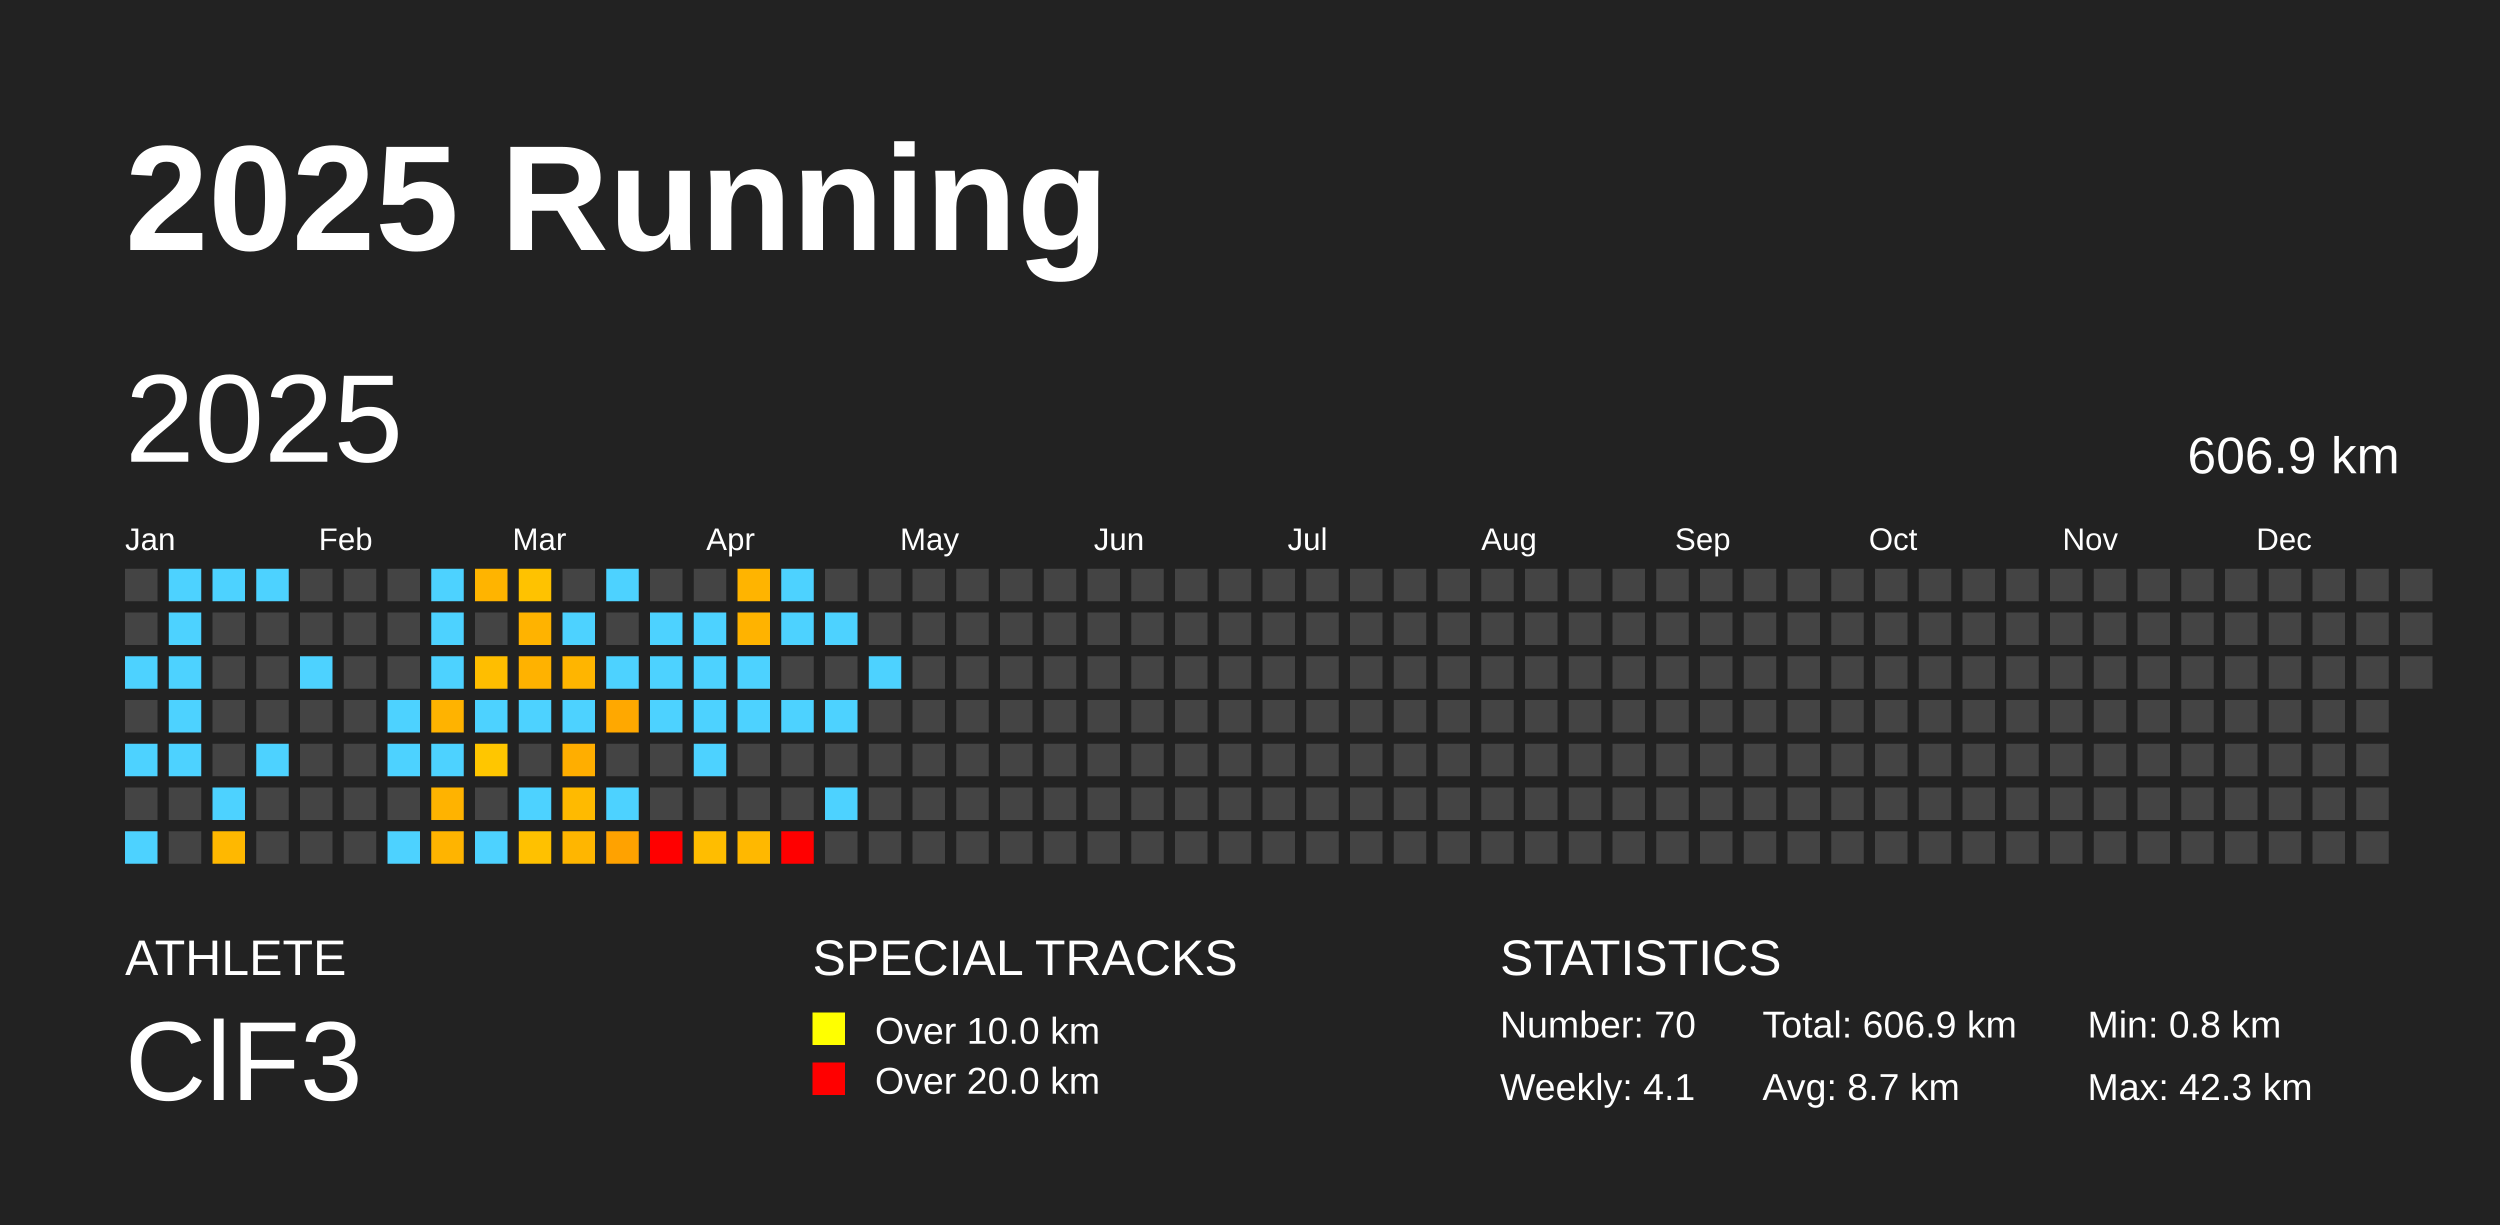
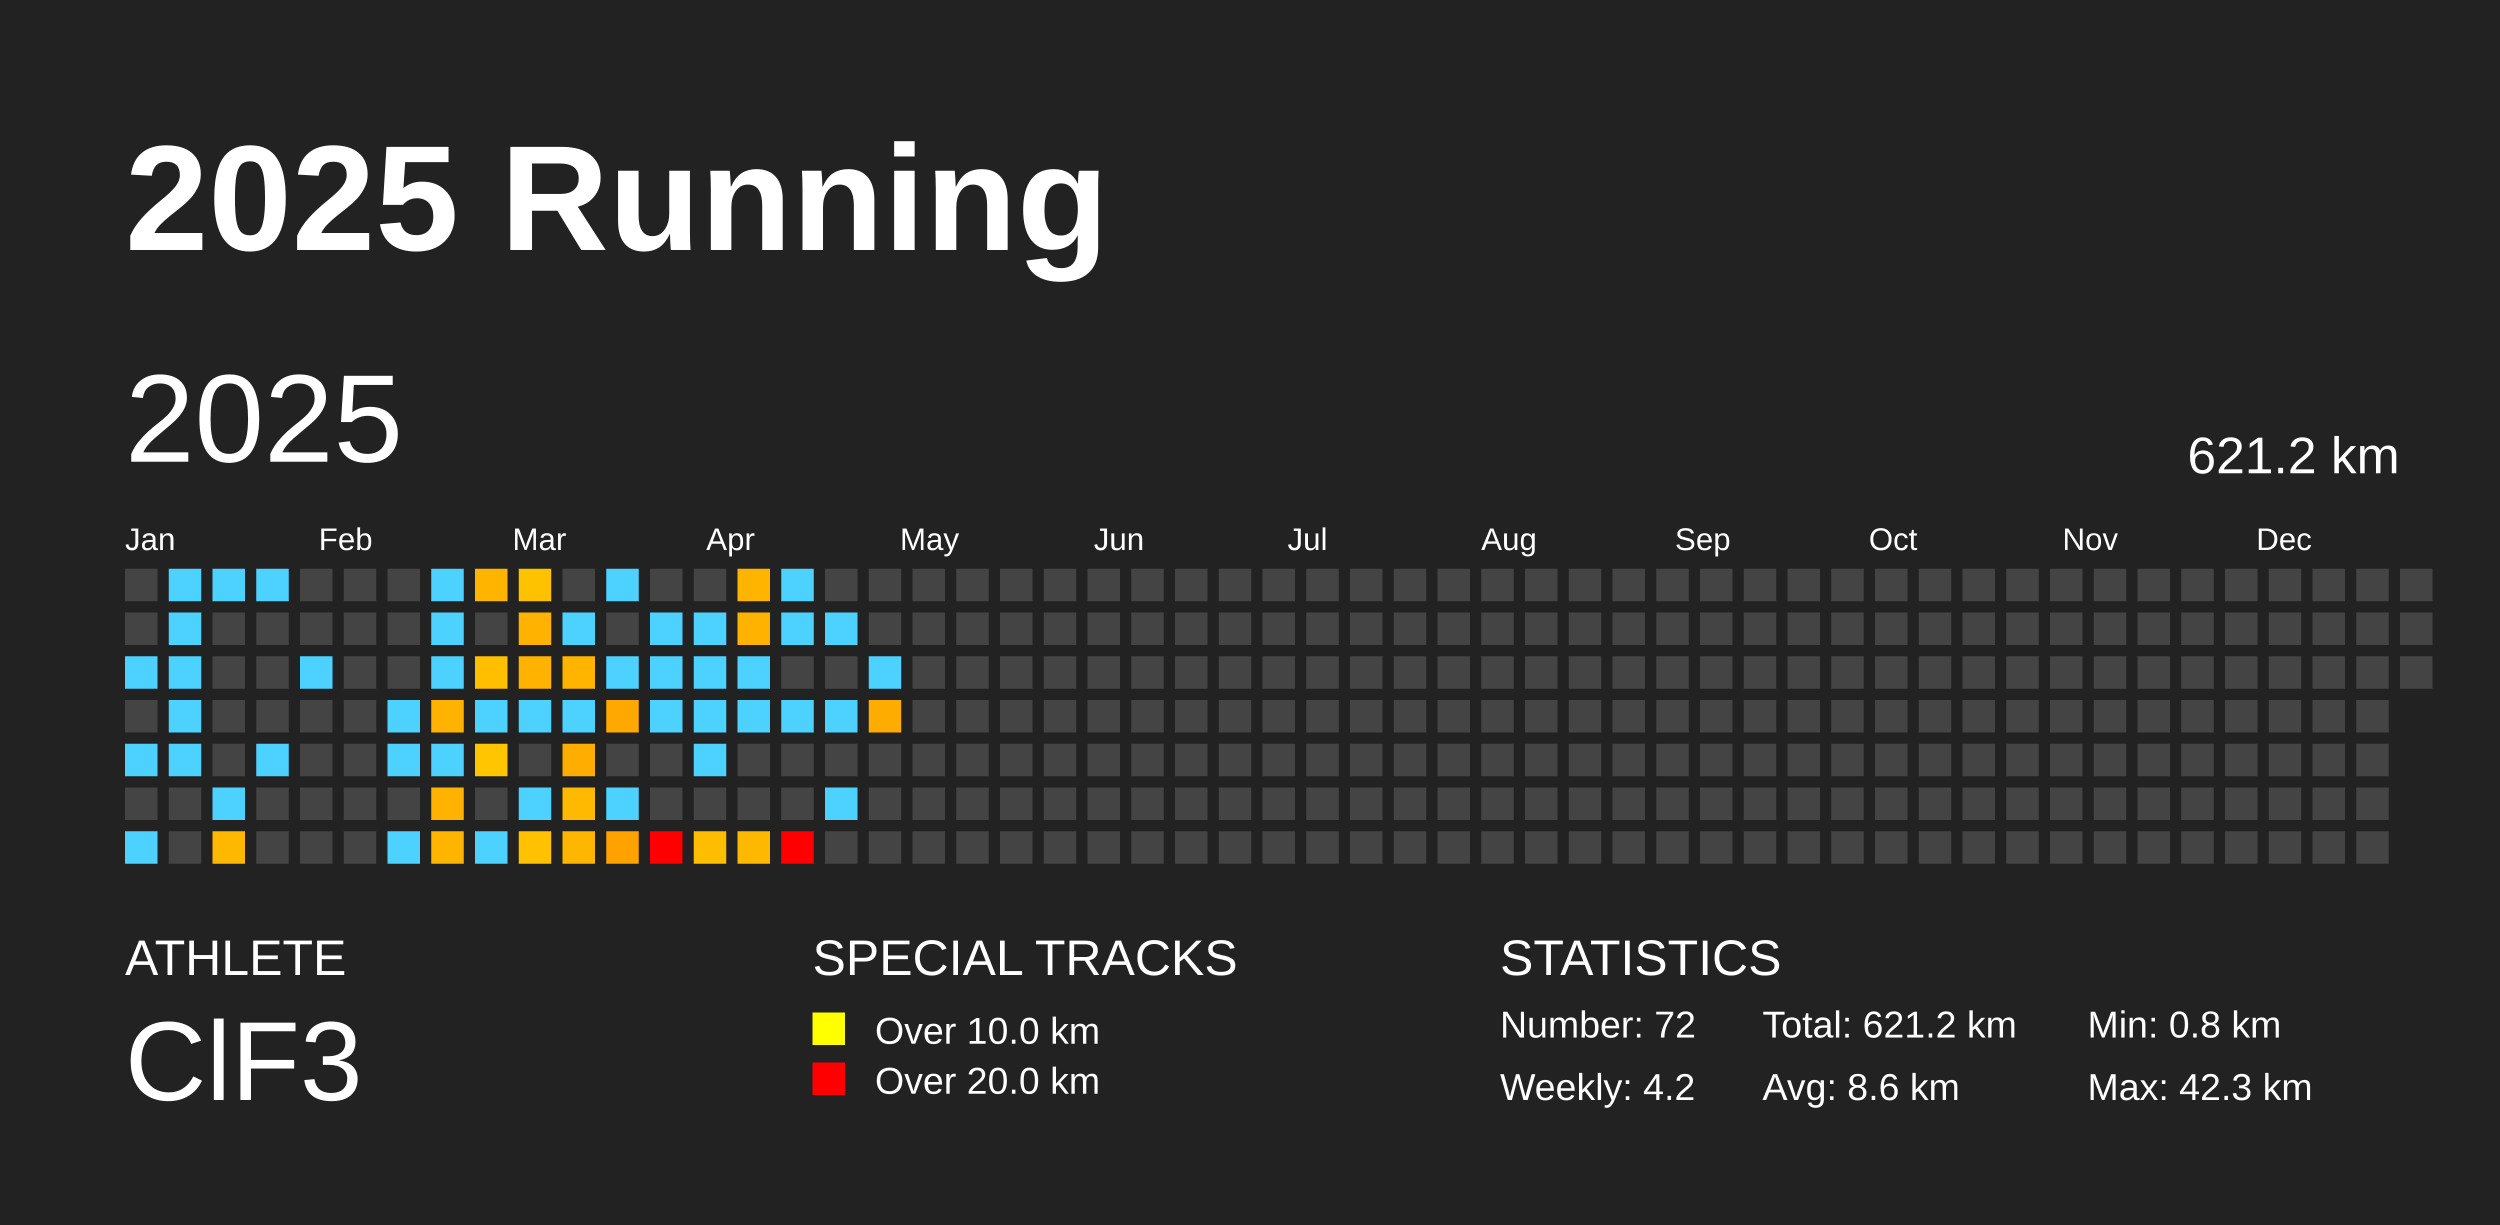
<svg xmlns="http://www.w3.org/2000/svg" baseProfile="full" height="98mm" version="1.1" viewBox="0,0,200,98" width="200mm">
  <defs />
  <rect fill="#222222" height="98" width="200" x="0" y="0" />
  <text fill="#FFFFFF" style="font-size:12px; font-family:Arial; font-weight:bold;" x="10" y="20">2025 Running</text>
  <text fill="#FFFFFF" style="font-size:4px; font-family:Arial" x="10" y="78">ATHLETE</text>
  <text fill="#FFFFFF" style="font-size:9px; font-family:Arial" x="10" y="88">ClF3</text>
  <text fill="#FFFFFF" style="font-size:4px; font-family:Arial" x="65" y="78">SPECIAL TRACKS</text>
  <rect fill="yellow" height="2.6" width="2.6" x="65" y="81" />
  <text fill="#FFFFFF" style="font-size:3px; font-family:Arial" x="70" y="83.5">Over 10.0 km</text>
  <rect fill="red" height="2.6" width="2.6" x="65" y="85" />
  <text fill="#FFFFFF" style="font-size:3px; font-family:Arial" x="70" y="87.5">Over 20.0 km</text>
  <text fill="#FFFFFF" style="font-size:4px; font-family:Arial" x="120" y="78">STATISTICS</text>
-   <text fill="#FFFFFF" style="font-size:3px; font-family:Arial" x="120" y="83">Number: 70</text>
-   <text fill="#FFFFFF" style="font-size:3px; font-family:Arial" x="120" y="88">Weekly: 4.1</text>
-   <text fill="#FFFFFF" style="font-size:3px; font-family:Arial" x="141" y="83">Total: 606.9 km</text>
-   <text fill="#FFFFFF" style="font-size:3px; font-family:Arial" x="141" y="88">Avg: 8.7 km</text>
+   <text fill="#FFFFFF" style="font-size:3px; font-family:Arial" x="120" y="83">Number: 72</text>
+   <text fill="#FFFFFF" style="font-size:3px; font-family:Arial" x="120" y="88">Weekly: 4.2</text>
+   <text fill="#FFFFFF" style="font-size:3px; font-family:Arial" x="141" y="83">Total: 621.2 km</text>
+   <text fill="#FFFFFF" style="font-size:3px; font-family:Arial" x="141" y="88">Avg: 8.6 km</text>
  <text fill="#FFFFFF" style="font-size:3px; font-family:Arial" x="167" y="83">Min: 0.8 km</text>
  <text fill="#FFFFFF" style="font-size:3px; font-family:Arial" x="167" y="88">Max: 42.3 km</text>
  <text dominant-baseline="hanging" fill="#FFFFFF" style="font-size:10.0px; font-family:Arial;" x="10" y="30">2025</text>
-   <text dominant-baseline="hanging" fill="#FFFFFF" style="font-size:4.125px; font-family:Arial;" x="175" y="35">606.9 km</text>
+   <text dominant-baseline="hanging" fill="#FFFFFF" style="font-size:4.125px; font-family:Arial;" x="175" y="35">621.2 km</text>
  <text fill="#FFFFFF" style="font-size:2.5px; font-family:Arial" x="10.0" y="44">Jan</text>
  <text fill="#FFFFFF" style="font-size:2.5px; font-family:Arial" x="25.5" y="44">Feb</text>
  <text fill="#FFFFFF" style="font-size:2.5px; font-family:Arial" x="41.0" y="44">Mar</text>
  <text fill="#FFFFFF" style="font-size:2.5px; font-family:Arial" x="56.5" y="44">Apr</text>
  <text fill="#FFFFFF" style="font-size:2.5px; font-family:Arial" x="72.0" y="44">May</text>
  <text fill="#FFFFFF" style="font-size:2.5px; font-family:Arial" x="87.5" y="44">Jun</text>
  <text fill="#FFFFFF" style="font-size:2.5px; font-family:Arial" x="103.0" y="44">Jul</text>
  <text fill="#FFFFFF" style="font-size:2.5px; font-family:Arial" x="118.5" y="44">Aug</text>
  <text fill="#FFFFFF" style="font-size:2.5px; font-family:Arial" x="134.0" y="44">Sep</text>
  <text fill="#FFFFFF" style="font-size:2.5px; font-family:Arial" x="149.5" y="44">Oct</text>
  <text fill="#FFFFFF" style="font-size:2.5px; font-family:Arial" x="165.0" y="44">Nov</text>
  <text fill="#FFFFFF" style="font-size:2.5px; font-family:Arial" x="180.5" y="44">Dec</text>
  <rect fill="#444444" height="2.6" width="2.6" x="10.0" y="45.5" />
  <rect fill="#444444" height="2.6" width="2.6" x="10.0" y="49.0" />
  <rect fill="#4dd2ff" height="2.6" width="2.6" x="10.0" y="52.5" />
  <rect fill="#444444" height="2.6" width="2.6" x="10.0" y="56.0" />
  <rect fill="#4dd2ff" height="2.6" width="2.6" x="10.0" y="59.5" />
  <rect fill="#444444" height="2.6" width="2.6" x="10.0" y="63.0" />
  <rect fill="#4dd2ff" height="2.6" width="2.6" x="10.0" y="66.5" />
  <rect fill="#4dd2ff" height="2.6" width="2.6" x="13.5" y="45.5" />
  <rect fill="#4dd2ff" height="2.6" width="2.6" x="13.5" y="49.0" />
  <rect fill="#4dd2ff" height="2.6" width="2.6" x="13.5" y="52.5" />
  <rect fill="#4dd2ff" height="2.6" width="2.6" x="13.5" y="56.0" />
  <rect fill="#4dd2ff" height="2.6" width="2.6" x="13.5" y="59.5" />
  <rect fill="#444444" height="2.6" width="2.6" x="13.5" y="63.0" />
  <rect fill="#444444" height="2.6" width="2.6" x="13.5" y="66.5" />
  <rect fill="#4dd2ff" height="2.6" width="2.6" x="17.0" y="45.5" />
  <rect fill="#444444" height="2.6" width="2.6" x="17.0" y="49.0" />
  <rect fill="#444444" height="2.6" width="2.6" x="17.0" y="52.5" />
  <rect fill="#444444" height="2.6" width="2.6" x="17.0" y="56.0" />
  <rect fill="#444444" height="2.6" width="2.6" x="17.0" y="59.5" />
  <rect fill="#4dd2ff" height="2.6" width="2.6" x="17.0" y="63.0" />
  <rect fill="#ffb800" height="2.6" width="2.6" x="17.0" y="66.5" />
  <rect fill="#4dd2ff" height="2.6" width="2.6" x="20.5" y="45.5" />
  <rect fill="#444444" height="2.6" width="2.6" x="20.5" y="49.0" />
  <rect fill="#444444" height="2.6" width="2.6" x="20.5" y="52.5" />
  <rect fill="#444444" height="2.6" width="2.6" x="20.5" y="56.0" />
  <rect fill="#4dd2ff" height="2.6" width="2.6" x="20.5" y="59.5" />
  <rect fill="#444444" height="2.6" width="2.6" x="20.5" y="63.0" />
  <rect fill="#444444" height="2.6" width="2.6" x="20.5" y="66.5" />
  <rect fill="#444444" height="2.6" width="2.6" x="24.0" y="45.5" />
  <rect fill="#444444" height="2.6" width="2.6" x="24.0" y="49.0" />
  <rect fill="#4dd2ff" height="2.6" width="2.6" x="24.0" y="52.5" />
  <rect fill="#444444" height="2.6" width="2.6" x="24.0" y="56.0" />
  <rect fill="#444444" height="2.6" width="2.6" x="24.0" y="59.5" />
  <rect fill="#444444" height="2.6" width="2.6" x="24.0" y="63.0" />
  <rect fill="#444444" height="2.6" width="2.6" x="24.0" y="66.5" />
  <rect fill="#444444" height="2.6" width="2.6" x="27.5" y="45.5" />
  <rect fill="#444444" height="2.6" width="2.6" x="27.5" y="49.0" />
  <rect fill="#444444" height="2.6" width="2.6" x="27.5" y="52.5" />
  <rect fill="#444444" height="2.6" width="2.6" x="27.5" y="56.0" />
  <rect fill="#444444" height="2.6" width="2.6" x="27.5" y="59.5" />
  <rect fill="#444444" height="2.6" width="2.6" x="27.5" y="63.0" />
  <rect fill="#444444" height="2.6" width="2.6" x="27.5" y="66.5" />
  <rect fill="#444444" height="2.6" width="2.6" x="31.0" y="45.5" />
  <rect fill="#444444" height="2.6" width="2.6" x="31.0" y="49.0" />
  <rect fill="#444444" height="2.6" width="2.6" x="31.0" y="52.5" />
  <rect fill="#4dd2ff" height="2.6" width="2.6" x="31.0" y="56.0" />
  <rect fill="#4dd2ff" height="2.6" width="2.6" x="31.0" y="59.5" />
  <rect fill="#444444" height="2.6" width="2.6" x="31.0" y="63.0" />
  <rect fill="#4dd2ff" height="2.6" width="2.6" x="31.0" y="66.5" />
  <rect fill="#4dd2ff" height="2.6" width="2.6" x="34.5" y="45.5" />
  <rect fill="#4dd2ff" height="2.6" width="2.6" x="34.5" y="49.0" />
  <rect fill="#4dd2ff" height="2.6" width="2.6" x="34.5" y="52.5" />
  <rect fill="#ffb300" height="2.6" width="2.6" x="34.5" y="56.0" />
  <rect fill="#4dd2ff" height="2.6" width="2.6" x="34.5" y="59.5" />
  <rect fill="#ffb300" height="2.6" width="2.6" x="34.5" y="63.0" />
  <rect fill="#ffb400" height="2.6" width="2.6" x="34.5" y="66.5" />
  <rect fill="#ffb400" height="2.6" width="2.6" x="38.0" y="45.5" />
  <rect fill="#444444" height="2.6" width="2.6" x="38.0" y="49.0" />
  <rect fill="#ffbe00" height="2.6" width="2.6" x="38.0" y="52.5" />
  <rect fill="#4dd2ff" height="2.6" width="2.6" x="38.0" y="56.0" />
  <rect fill="#ffc600" height="2.6" width="2.6" x="38.0" y="59.5" />
  <rect fill="#444444" height="2.6" width="2.6" x="38.0" y="63.0" />
  <rect fill="#4dd2ff" height="2.6" width="2.6" x="38.0" y="66.5" />
  <rect fill="#ffc200" height="2.6" width="2.6" x="41.5" y="45.5" />
  <rect fill="#ffb300" height="2.6" width="2.6" x="41.5" y="49.0" />
  <rect fill="#ffb200" height="2.6" width="2.6" x="41.5" y="52.5" />
  <rect fill="#4dd2ff" height="2.6" width="2.6" x="41.5" y="56.0" />
  <rect fill="#444444" height="2.6" width="2.6" x="41.5" y="59.5" />
  <rect fill="#4dd2ff" height="2.6" width="2.6" x="41.5" y="63.0" />
  <rect fill="#ffc100" height="2.6" width="2.6" x="41.5" y="66.5" />
  <rect fill="#444444" height="2.6" width="2.6" x="45.0" y="45.5" />
  <rect fill="#4dd2ff" height="2.6" width="2.6" x="45.0" y="49.0" />
  <rect fill="#ffb500" height="2.6" width="2.6" x="45.0" y="52.5" />
  <rect fill="#4dd2ff" height="2.6" width="2.6" x="45.0" y="56.0" />
  <rect fill="#ffae00" height="2.6" width="2.6" x="45.0" y="59.5" />
  <rect fill="#ffba00" height="2.6" width="2.6" x="45.0" y="63.0" />
  <rect fill="#ffb600" height="2.6" width="2.6" x="45.0" y="66.5" />
  <rect fill="#4dd2ff" height="2.6" width="2.6" x="48.5" y="45.5" />
  <rect fill="#444444" height="2.6" width="2.6" x="48.5" y="49.0" />
  <rect fill="#4dd2ff" height="2.6" width="2.6" x="48.5" y="52.5" />
  <rect fill="#ffa800" height="2.6" width="2.6" x="48.5" y="56.0" />
  <rect fill="#444444" height="2.6" width="2.6" x="48.5" y="59.5" />
  <rect fill="#4dd2ff" height="2.6" width="2.6" x="48.5" y="63.0" />
  <rect fill="#ffa200" height="2.6" width="2.6" x="48.5" y="66.5" />
  <rect fill="#444444" height="2.6" width="2.6" x="52.0" y="45.5" />
  <rect fill="#4dd2ff" height="2.6" width="2.6" x="52.0" y="49.0" />
  <rect fill="#4dd2ff" height="2.6" width="2.6" x="52.0" y="52.5" />
  <rect fill="#4dd2ff" height="2.6" width="2.6" x="52.0" y="56.0" />
  <rect fill="#444444" height="2.6" width="2.6" x="52.0" y="59.5" />
  <rect fill="#444444" height="2.6" width="2.6" x="52.0" y="63.0" />
  <rect fill="red" height="2.6" width="2.6" x="52.0" y="66.5" />
  <rect fill="#444444" height="2.6" width="2.6" x="55.5" y="45.5" />
  <rect fill="#4dd2ff" height="2.6" width="2.6" x="55.5" y="49.0" />
  <rect fill="#4dd2ff" height="2.6" width="2.6" x="55.5" y="52.5" />
  <rect fill="#4dd2ff" height="2.6" width="2.6" x="55.5" y="56.0" />
  <rect fill="#4dd2ff" height="2.6" width="2.6" x="55.5" y="59.5" />
  <rect fill="#444444" height="2.6" width="2.6" x="55.5" y="63.0" />
  <rect fill="#ffbd00" height="2.6" width="2.6" x="55.5" y="66.5" />
  <rect fill="#ffb400" height="2.6" width="2.6" x="59.0" y="45.5" />
  <rect fill="#ffb300" height="2.6" width="2.6" x="59.0" y="49.0" />
  <rect fill="#4dd2ff" height="2.6" width="2.6" x="59.0" y="52.5" />
  <rect fill="#4dd2ff" height="2.6" width="2.6" x="59.0" y="56.0" />
  <rect fill="#444444" height="2.6" width="2.6" x="59.0" y="59.5" />
  <rect fill="#444444" height="2.6" width="2.6" x="59.0" y="63.0" />
  <rect fill="#ffb800" height="2.6" width="2.6" x="59.0" y="66.5" />
  <rect fill="#4dd2ff" height="2.6" width="2.6" x="62.5" y="45.5" />
  <rect fill="#4dd2ff" height="2.6" width="2.6" x="62.5" y="49.0" />
  <rect fill="#444444" height="2.6" width="2.6" x="62.5" y="52.5" />
  <rect fill="#4dd2ff" height="2.6" width="2.6" x="62.5" y="56.0" />
  <rect fill="#444444" height="2.6" width="2.6" x="62.5" y="59.5" />
  <rect fill="#444444" height="2.6" width="2.6" x="62.5" y="63.0" />
  <rect fill="red" height="2.6" width="2.6" x="62.5" y="66.5" />
  <rect fill="#444444" height="2.6" width="2.6" x="66.0" y="45.5" />
  <rect fill="#4dd2ff" height="2.6" width="2.6" x="66.0" y="49.0" />
  <rect fill="#444444" height="2.6" width="2.6" x="66.0" y="52.5" />
  <rect fill="#4dd2ff" height="2.6" width="2.6" x="66.0" y="56.0" />
  <rect fill="#444444" height="2.6" width="2.6" x="66.0" y="59.5" />
  <rect fill="#4dd2ff" height="2.6" width="2.6" x="66.0" y="63.0" />
  <rect fill="#444444" height="2.6" width="2.6" x="66.0" y="66.5" />
  <rect fill="#444444" height="2.6" width="2.6" x="69.5" y="45.5" />
  <rect fill="#444444" height="2.6" width="2.6" x="69.5" y="49.0" />
  <rect fill="#4dd2ff" height="2.6" width="2.6" x="69.5" y="52.5" />
-   <rect fill="#444444" height="2.6" width="2.6" x="69.5" y="56.0" />
+   <rect fill="#ffac00" height="2.6" width="2.6" x="69.5" y="56.0" />
  <rect fill="#444444" height="2.6" width="2.6" x="69.5" y="59.5" />
  <rect fill="#444444" height="2.6" width="2.6" x="69.5" y="63.0" />
  <rect fill="#444444" height="2.6" width="2.6" x="69.5" y="66.5" />
  <rect fill="#444444" height="2.6" width="2.6" x="73.0" y="45.5" />
  <rect fill="#444444" height="2.6" width="2.6" x="73.0" y="49.0" />
  <rect fill="#444444" height="2.6" width="2.6" x="73.0" y="52.5" />
  <rect fill="#444444" height="2.6" width="2.6" x="73.0" y="56.0" />
  <rect fill="#444444" height="2.6" width="2.6" x="73.0" y="59.5" />
  <rect fill="#444444" height="2.6" width="2.6" x="73.0" y="63.0" />
  <rect fill="#444444" height="2.6" width="2.6" x="73.0" y="66.5" />
  <rect fill="#444444" height="2.6" width="2.6" x="76.5" y="45.5" />
  <rect fill="#444444" height="2.6" width="2.6" x="76.5" y="49.0" />
  <rect fill="#444444" height="2.6" width="2.6" x="76.5" y="52.5" />
  <rect fill="#444444" height="2.6" width="2.6" x="76.5" y="56.0" />
  <rect fill="#444444" height="2.6" width="2.6" x="76.5" y="59.5" />
  <rect fill="#444444" height="2.6" width="2.6" x="76.5" y="63.0" />
  <rect fill="#444444" height="2.6" width="2.6" x="76.5" y="66.5" />
  <rect fill="#444444" height="2.6" width="2.6" x="80.0" y="45.5" />
  <rect fill="#444444" height="2.6" width="2.6" x="80.0" y="49.0" />
  <rect fill="#444444" height="2.6" width="2.6" x="80.0" y="52.5" />
  <rect fill="#444444" height="2.6" width="2.6" x="80.0" y="56.0" />
  <rect fill="#444444" height="2.6" width="2.6" x="80.0" y="59.5" />
  <rect fill="#444444" height="2.6" width="2.6" x="80.0" y="63.0" />
  <rect fill="#444444" height="2.6" width="2.6" x="80.0" y="66.5" />
  <rect fill="#444444" height="2.6" width="2.6" x="83.5" y="45.5" />
  <rect fill="#444444" height="2.6" width="2.6" x="83.5" y="49.0" />
  <rect fill="#444444" height="2.6" width="2.6" x="83.5" y="52.5" />
  <rect fill="#444444" height="2.6" width="2.6" x="83.5" y="56.0" />
  <rect fill="#444444" height="2.6" width="2.6" x="83.5" y="59.5" />
  <rect fill="#444444" height="2.6" width="2.6" x="83.5" y="63.0" />
  <rect fill="#444444" height="2.6" width="2.6" x="83.5" y="66.5" />
  <rect fill="#444444" height="2.6" width="2.6" x="87.0" y="45.5" />
  <rect fill="#444444" height="2.6" width="2.6" x="87.0" y="49.0" />
  <rect fill="#444444" height="2.6" width="2.6" x="87.0" y="52.5" />
  <rect fill="#444444" height="2.6" width="2.6" x="87.0" y="56.0" />
  <rect fill="#444444" height="2.6" width="2.6" x="87.0" y="59.5" />
  <rect fill="#444444" height="2.6" width="2.6" x="87.0" y="63.0" />
  <rect fill="#444444" height="2.6" width="2.6" x="87.0" y="66.5" />
  <rect fill="#444444" height="2.6" width="2.6" x="90.5" y="45.5" />
  <rect fill="#444444" height="2.6" width="2.6" x="90.5" y="49.0" />
  <rect fill="#444444" height="2.6" width="2.6" x="90.5" y="52.5" />
  <rect fill="#444444" height="2.6" width="2.6" x="90.5" y="56.0" />
  <rect fill="#444444" height="2.6" width="2.6" x="90.5" y="59.5" />
  <rect fill="#444444" height="2.6" width="2.6" x="90.5" y="63.0" />
  <rect fill="#444444" height="2.6" width="2.6" x="90.5" y="66.5" />
  <rect fill="#444444" height="2.6" width="2.6" x="94.0" y="45.5" />
  <rect fill="#444444" height="2.6" width="2.6" x="94.0" y="49.0" />
  <rect fill="#444444" height="2.6" width="2.6" x="94.0" y="52.5" />
  <rect fill="#444444" height="2.6" width="2.6" x="94.0" y="56.0" />
  <rect fill="#444444" height="2.6" width="2.6" x="94.0" y="59.5" />
  <rect fill="#444444" height="2.6" width="2.6" x="94.0" y="63.0" />
  <rect fill="#444444" height="2.6" width="2.6" x="94.0" y="66.5" />
  <rect fill="#444444" height="2.6" width="2.6" x="97.5" y="45.5" />
  <rect fill="#444444" height="2.6" width="2.6" x="97.5" y="49.0" />
  <rect fill="#444444" height="2.6" width="2.6" x="97.5" y="52.5" />
  <rect fill="#444444" height="2.6" width="2.6" x="97.5" y="56.0" />
  <rect fill="#444444" height="2.6" width="2.6" x="97.5" y="59.5" />
  <rect fill="#444444" height="2.6" width="2.6" x="97.5" y="63.0" />
  <rect fill="#444444" height="2.6" width="2.6" x="97.5" y="66.5" />
  <rect fill="#444444" height="2.6" width="2.6" x="101.0" y="45.5" />
  <rect fill="#444444" height="2.6" width="2.6" x="101.0" y="49.0" />
  <rect fill="#444444" height="2.6" width="2.6" x="101.0" y="52.5" />
  <rect fill="#444444" height="2.6" width="2.6" x="101.0" y="56.0" />
  <rect fill="#444444" height="2.6" width="2.6" x="101.0" y="59.5" />
  <rect fill="#444444" height="2.6" width="2.6" x="101.0" y="63.0" />
  <rect fill="#444444" height="2.6" width="2.6" x="101.0" y="66.5" />
  <rect fill="#444444" height="2.6" width="2.6" x="104.5" y="45.5" />
  <rect fill="#444444" height="2.6" width="2.6" x="104.5" y="49.0" />
  <rect fill="#444444" height="2.6" width="2.6" x="104.5" y="52.5" />
  <rect fill="#444444" height="2.6" width="2.6" x="104.5" y="56.0" />
  <rect fill="#444444" height="2.6" width="2.6" x="104.5" y="59.5" />
  <rect fill="#444444" height="2.6" width="2.6" x="104.5" y="63.0" />
  <rect fill="#444444" height="2.6" width="2.6" x="104.5" y="66.5" />
  <rect fill="#444444" height="2.6" width="2.6" x="108.0" y="45.5" />
  <rect fill="#444444" height="2.6" width="2.6" x="108.0" y="49.0" />
  <rect fill="#444444" height="2.6" width="2.6" x="108.0" y="52.5" />
  <rect fill="#444444" height="2.6" width="2.6" x="108.0" y="56.0" />
  <rect fill="#444444" height="2.6" width="2.6" x="108.0" y="59.5" />
  <rect fill="#444444" height="2.6" width="2.6" x="108.0" y="63.0" />
  <rect fill="#444444" height="2.6" width="2.6" x="108.0" y="66.5" />
  <rect fill="#444444" height="2.6" width="2.6" x="111.5" y="45.5" />
  <rect fill="#444444" height="2.6" width="2.6" x="111.5" y="49.0" />
  <rect fill="#444444" height="2.6" width="2.6" x="111.5" y="52.5" />
  <rect fill="#444444" height="2.6" width="2.6" x="111.5" y="56.0" />
  <rect fill="#444444" height="2.6" width="2.6" x="111.5" y="59.5" />
  <rect fill="#444444" height="2.6" width="2.6" x="111.5" y="63.0" />
  <rect fill="#444444" height="2.6" width="2.6" x="111.5" y="66.5" />
  <rect fill="#444444" height="2.6" width="2.6" x="115.0" y="45.5" />
  <rect fill="#444444" height="2.6" width="2.6" x="115.0" y="49.0" />
  <rect fill="#444444" height="2.6" width="2.6" x="115.0" y="52.5" />
  <rect fill="#444444" height="2.6" width="2.6" x="115.0" y="56.0" />
  <rect fill="#444444" height="2.6" width="2.6" x="115.0" y="59.5" />
  <rect fill="#444444" height="2.6" width="2.6" x="115.0" y="63.0" />
  <rect fill="#444444" height="2.6" width="2.6" x="115.0" y="66.5" />
  <rect fill="#444444" height="2.6" width="2.6" x="118.5" y="45.5" />
  <rect fill="#444444" height="2.6" width="2.6" x="118.5" y="49.0" />
  <rect fill="#444444" height="2.6" width="2.6" x="118.5" y="52.5" />
  <rect fill="#444444" height="2.6" width="2.6" x="118.5" y="56.0" />
  <rect fill="#444444" height="2.6" width="2.6" x="118.5" y="59.5" />
  <rect fill="#444444" height="2.6" width="2.6" x="118.5" y="63.0" />
  <rect fill="#444444" height="2.6" width="2.6" x="118.5" y="66.5" />
  <rect fill="#444444" height="2.6" width="2.6" x="122.0" y="45.5" />
  <rect fill="#444444" height="2.6" width="2.6" x="122.0" y="49.0" />
  <rect fill="#444444" height="2.6" width="2.6" x="122.0" y="52.5" />
  <rect fill="#444444" height="2.6" width="2.6" x="122.0" y="56.0" />
  <rect fill="#444444" height="2.6" width="2.6" x="122.0" y="59.5" />
  <rect fill="#444444" height="2.6" width="2.6" x="122.0" y="63.0" />
  <rect fill="#444444" height="2.6" width="2.6" x="122.0" y="66.5" />
  <rect fill="#444444" height="2.6" width="2.6" x="125.5" y="45.5" />
  <rect fill="#444444" height="2.6" width="2.6" x="125.5" y="49.0" />
  <rect fill="#444444" height="2.6" width="2.6" x="125.5" y="52.5" />
  <rect fill="#444444" height="2.6" width="2.6" x="125.5" y="56.0" />
  <rect fill="#444444" height="2.6" width="2.6" x="125.5" y="59.5" />
  <rect fill="#444444" height="2.6" width="2.6" x="125.5" y="63.0" />
  <rect fill="#444444" height="2.6" width="2.6" x="125.5" y="66.5" />
  <rect fill="#444444" height="2.6" width="2.6" x="129.0" y="45.5" />
  <rect fill="#444444" height="2.6" width="2.6" x="129.0" y="49.0" />
  <rect fill="#444444" height="2.6" width="2.6" x="129.0" y="52.5" />
  <rect fill="#444444" height="2.6" width="2.6" x="129.0" y="56.0" />
  <rect fill="#444444" height="2.6" width="2.6" x="129.0" y="59.5" />
  <rect fill="#444444" height="2.6" width="2.6" x="129.0" y="63.0" />
  <rect fill="#444444" height="2.6" width="2.6" x="129.0" y="66.5" />
  <rect fill="#444444" height="2.6" width="2.6" x="132.5" y="45.5" />
  <rect fill="#444444" height="2.6" width="2.6" x="132.5" y="49.0" />
  <rect fill="#444444" height="2.6" width="2.6" x="132.5" y="52.5" />
  <rect fill="#444444" height="2.6" width="2.6" x="132.5" y="56.0" />
  <rect fill="#444444" height="2.6" width="2.6" x="132.5" y="59.5" />
  <rect fill="#444444" height="2.6" width="2.6" x="132.5" y="63.0" />
  <rect fill="#444444" height="2.6" width="2.6" x="132.5" y="66.5" />
  <rect fill="#444444" height="2.6" width="2.6" x="136.0" y="45.5" />
  <rect fill="#444444" height="2.6" width="2.6" x="136.0" y="49.0" />
  <rect fill="#444444" height="2.6" width="2.6" x="136.0" y="52.5" />
  <rect fill="#444444" height="2.6" width="2.6" x="136.0" y="56.0" />
  <rect fill="#444444" height="2.6" width="2.6" x="136.0" y="59.5" />
  <rect fill="#444444" height="2.6" width="2.6" x="136.0" y="63.0" />
  <rect fill="#444444" height="2.6" width="2.6" x="136.0" y="66.5" />
  <rect fill="#444444" height="2.6" width="2.6" x="139.5" y="45.5" />
  <rect fill="#444444" height="2.6" width="2.6" x="139.5" y="49.0" />
  <rect fill="#444444" height="2.6" width="2.6" x="139.5" y="52.5" />
  <rect fill="#444444" height="2.6" width="2.6" x="139.5" y="56.0" />
  <rect fill="#444444" height="2.6" width="2.6" x="139.5" y="59.5" />
  <rect fill="#444444" height="2.6" width="2.6" x="139.5" y="63.0" />
  <rect fill="#444444" height="2.6" width="2.6" x="139.5" y="66.5" />
  <rect fill="#444444" height="2.6" width="2.6" x="143.0" y="45.5" />
  <rect fill="#444444" height="2.6" width="2.6" x="143.0" y="49.0" />
  <rect fill="#444444" height="2.6" width="2.6" x="143.0" y="52.5" />
  <rect fill="#444444" height="2.6" width="2.6" x="143.0" y="56.0" />
  <rect fill="#444444" height="2.6" width="2.6" x="143.0" y="59.5" />
  <rect fill="#444444" height="2.6" width="2.6" x="143.0" y="63.0" />
  <rect fill="#444444" height="2.6" width="2.6" x="143.0" y="66.5" />
  <rect fill="#444444" height="2.6" width="2.6" x="146.5" y="45.5" />
  <rect fill="#444444" height="2.6" width="2.6" x="146.5" y="49.0" />
  <rect fill="#444444" height="2.6" width="2.6" x="146.5" y="52.5" />
  <rect fill="#444444" height="2.6" width="2.6" x="146.5" y="56.0" />
  <rect fill="#444444" height="2.6" width="2.6" x="146.5" y="59.5" />
  <rect fill="#444444" height="2.6" width="2.6" x="146.5" y="63.0" />
  <rect fill="#444444" height="2.6" width="2.6" x="146.5" y="66.5" />
  <rect fill="#444444" height="2.6" width="2.6" x="150.0" y="45.5" />
  <rect fill="#444444" height="2.6" width="2.6" x="150.0" y="49.0" />
  <rect fill="#444444" height="2.6" width="2.6" x="150.0" y="52.5" />
  <rect fill="#444444" height="2.6" width="2.6" x="150.0" y="56.0" />
  <rect fill="#444444" height="2.6" width="2.6" x="150.0" y="59.5" />
  <rect fill="#444444" height="2.6" width="2.6" x="150.0" y="63.0" />
  <rect fill="#444444" height="2.6" width="2.6" x="150.0" y="66.5" />
  <rect fill="#444444" height="2.6" width="2.6" x="153.5" y="45.5" />
  <rect fill="#444444" height="2.6" width="2.6" x="153.5" y="49.0" />
  <rect fill="#444444" height="2.6" width="2.6" x="153.5" y="52.5" />
  <rect fill="#444444" height="2.6" width="2.6" x="153.5" y="56.0" />
  <rect fill="#444444" height="2.6" width="2.6" x="153.5" y="59.5" />
  <rect fill="#444444" height="2.6" width="2.6" x="153.5" y="63.0" />
  <rect fill="#444444" height="2.6" width="2.6" x="153.5" y="66.5" />
  <rect fill="#444444" height="2.6" width="2.6" x="157.0" y="45.5" />
  <rect fill="#444444" height="2.6" width="2.6" x="157.0" y="49.0" />
  <rect fill="#444444" height="2.6" width="2.6" x="157.0" y="52.5" />
  <rect fill="#444444" height="2.6" width="2.6" x="157.0" y="56.0" />
  <rect fill="#444444" height="2.6" width="2.6" x="157.0" y="59.5" />
  <rect fill="#444444" height="2.6" width="2.6" x="157.0" y="63.0" />
  <rect fill="#444444" height="2.6" width="2.6" x="157.0" y="66.5" />
  <rect fill="#444444" height="2.6" width="2.6" x="160.5" y="45.5" />
  <rect fill="#444444" height="2.6" width="2.6" x="160.5" y="49.0" />
  <rect fill="#444444" height="2.6" width="2.6" x="160.5" y="52.5" />
  <rect fill="#444444" height="2.6" width="2.6" x="160.5" y="56.0" />
  <rect fill="#444444" height="2.6" width="2.6" x="160.5" y="59.5" />
  <rect fill="#444444" height="2.6" width="2.6" x="160.5" y="63.0" />
  <rect fill="#444444" height="2.6" width="2.6" x="160.5" y="66.5" />
  <rect fill="#444444" height="2.6" width="2.6" x="164.0" y="45.5" />
  <rect fill="#444444" height="2.6" width="2.6" x="164.0" y="49.0" />
  <rect fill="#444444" height="2.6" width="2.6" x="164.0" y="52.5" />
  <rect fill="#444444" height="2.6" width="2.6" x="164.0" y="56.0" />
  <rect fill="#444444" height="2.6" width="2.6" x="164.0" y="59.5" />
  <rect fill="#444444" height="2.6" width="2.6" x="164.0" y="63.0" />
  <rect fill="#444444" height="2.6" width="2.6" x="164.0" y="66.5" />
  <rect fill="#444444" height="2.6" width="2.6" x="167.5" y="45.5" />
  <rect fill="#444444" height="2.6" width="2.6" x="167.5" y="49.0" />
  <rect fill="#444444" height="2.6" width="2.6" x="167.5" y="52.5" />
  <rect fill="#444444" height="2.6" width="2.6" x="167.5" y="56.0" />
  <rect fill="#444444" height="2.6" width="2.6" x="167.5" y="59.5" />
  <rect fill="#444444" height="2.6" width="2.6" x="167.5" y="63.0" />
  <rect fill="#444444" height="2.6" width="2.6" x="167.5" y="66.5" />
  <rect fill="#444444" height="2.6" width="2.6" x="171.0" y="45.5" />
  <rect fill="#444444" height="2.6" width="2.6" x="171.0" y="49.0" />
  <rect fill="#444444" height="2.6" width="2.6" x="171.0" y="52.5" />
  <rect fill="#444444" height="2.6" width="2.6" x="171.0" y="56.0" />
  <rect fill="#444444" height="2.6" width="2.6" x="171.0" y="59.5" />
  <rect fill="#444444" height="2.6" width="2.6" x="171.0" y="63.0" />
  <rect fill="#444444" height="2.6" width="2.6" x="171.0" y="66.5" />
  <rect fill="#444444" height="2.6" width="2.6" x="174.5" y="45.5" />
  <rect fill="#444444" height="2.6" width="2.6" x="174.5" y="49.0" />
  <rect fill="#444444" height="2.6" width="2.6" x="174.5" y="52.5" />
  <rect fill="#444444" height="2.6" width="2.6" x="174.5" y="56.0" />
  <rect fill="#444444" height="2.6" width="2.6" x="174.5" y="59.5" />
  <rect fill="#444444" height="2.6" width="2.6" x="174.5" y="63.0" />
  <rect fill="#444444" height="2.6" width="2.6" x="174.5" y="66.5" />
  <rect fill="#444444" height="2.6" width="2.6" x="178.0" y="45.5" />
  <rect fill="#444444" height="2.6" width="2.6" x="178.0" y="49.0" />
  <rect fill="#444444" height="2.6" width="2.6" x="178.0" y="52.5" />
  <rect fill="#444444" height="2.6" width="2.6" x="178.0" y="56.0" />
  <rect fill="#444444" height="2.6" width="2.6" x="178.0" y="59.5" />
  <rect fill="#444444" height="2.6" width="2.6" x="178.0" y="63.0" />
  <rect fill="#444444" height="2.6" width="2.6" x="178.0" y="66.5" />
  <rect fill="#444444" height="2.6" width="2.6" x="181.5" y="45.5" />
  <rect fill="#444444" height="2.6" width="2.6" x="181.5" y="49.0" />
  <rect fill="#444444" height="2.6" width="2.6" x="181.5" y="52.5" />
  <rect fill="#444444" height="2.6" width="2.6" x="181.5" y="56.0" />
  <rect fill="#444444" height="2.6" width="2.6" x="181.5" y="59.5" />
  <rect fill="#444444" height="2.6" width="2.6" x="181.5" y="63.0" />
  <rect fill="#444444" height="2.6" width="2.6" x="181.5" y="66.5" />
  <rect fill="#444444" height="2.6" width="2.6" x="185.0" y="45.5" />
  <rect fill="#444444" height="2.6" width="2.6" x="185.0" y="49.0" />
  <rect fill="#444444" height="2.6" width="2.6" x="185.0" y="52.5" />
  <rect fill="#444444" height="2.6" width="2.6" x="185.0" y="56.0" />
  <rect fill="#444444" height="2.6" width="2.6" x="185.0" y="59.5" />
  <rect fill="#444444" height="2.6" width="2.6" x="185.0" y="63.0" />
  <rect fill="#444444" height="2.6" width="2.6" x="185.0" y="66.5" />
  <rect fill="#444444" height="2.6" width="2.6" x="188.5" y="45.5" />
  <rect fill="#444444" height="2.6" width="2.6" x="188.5" y="49.0" />
  <rect fill="#444444" height="2.6" width="2.6" x="188.5" y="52.5" />
  <rect fill="#444444" height="2.6" width="2.6" x="188.5" y="56.0" />
  <rect fill="#444444" height="2.6" width="2.6" x="188.5" y="59.5" />
  <rect fill="#444444" height="2.6" width="2.6" x="188.5" y="63.0" />
  <rect fill="#444444" height="2.6" width="2.6" x="188.5" y="66.5" />
  <rect fill="#444444" height="2.6" width="2.6" x="192.0" y="45.5" />
  <rect fill="#444444" height="2.6" width="2.6" x="192.0" y="49.0" />
  <rect fill="#444444" height="2.6" width="2.6" x="192.0" y="52.5" />
</svg>
